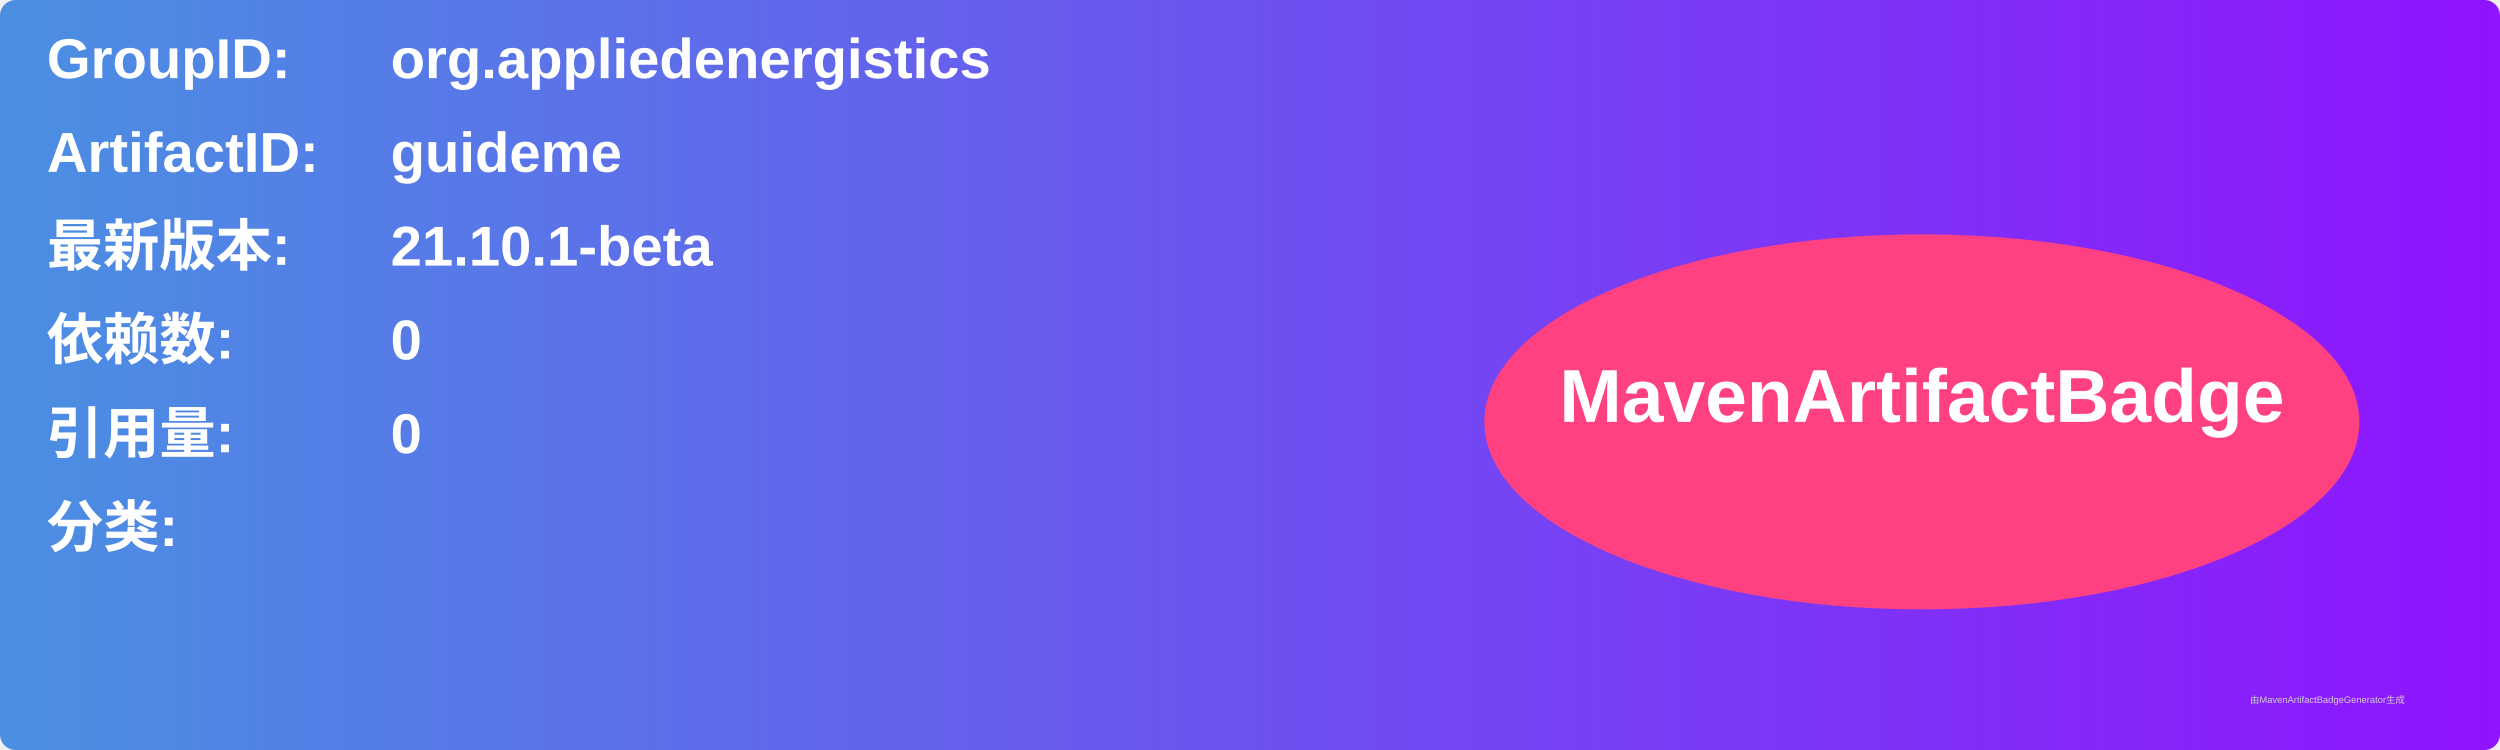
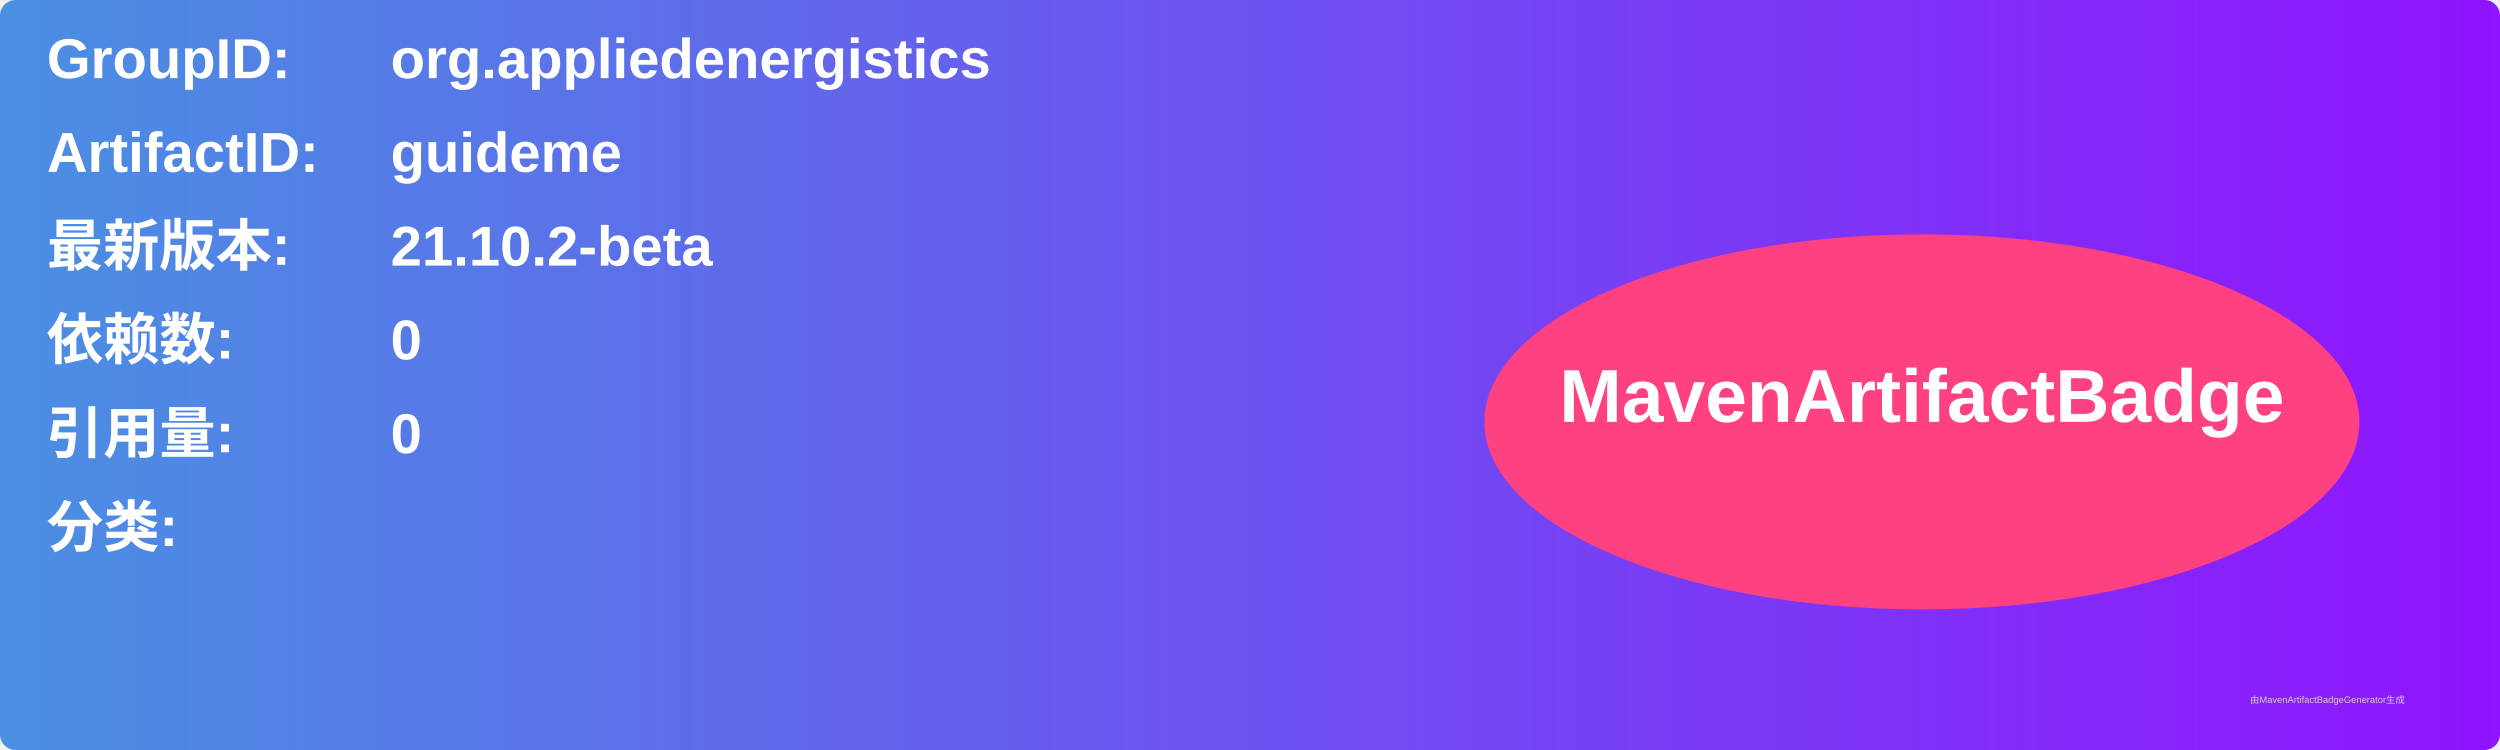
<svg xmlns="http://www.w3.org/2000/svg" width="800" height="240" viewBox="0 0 800 240">
  <linearGradient id="grad" x1="0%" y1="0%" x2="100%" y2="0%">
    <stop offset="0%" stop-color="#4a90e2" />
    <stop offset="100%" stop-color="#9013fe" />
  </linearGradient>
  <rect width="100%" height="100%" rx="5" ry="5" fill="url(#grad)" />
  <g transform="translate(15, 15)">
    <text x="0" y="10" font-family="Arial" font-size="18" fill="white" font-weight="bold" width="260">GroupID:</text>
    <text x="110" y="10" font-family="Arial" font-size="18" fill="white" font-weight="bold" width="460">org.appliedenergistics</text>
    <text x="0" y="40" font-family="Arial" font-size="18" fill="white" font-weight="bold" width="260">ArtifactID:</text>
    <text x="110" y="40" font-family="Arial" font-size="18" fill="white" font-weight="bold" width="460">guideme</text>
    <text x="0" y="70" font-family="Arial" font-size="18" fill="white" font-weight="bold">最新版本:</text>
    <text x="110" y="70" font-family="Arial" font-size="18" fill="white" font-weight="bold">
-       <tspan font-weight="bold">21.10.1-beta</tspan>
+       <tspan font-weight="bold">21.10.2-beta</tspan>
    </text>
    <text x="0" y="100" font-family="Arial" font-size="18" fill="white" font-weight="bold">依赖数: </text>
    <text x="110" y="100" font-family="Arial" font-size="18" fill="white">
      <tspan font-weight="bold">0</tspan>
    </text>
    <text x="0" y="130" font-family="Arial" font-size="18" fill="white" font-weight="bold">引用量: </text>
    <text x="110" y="130" font-family="Arial" font-size="18" fill="white">
      <tspan font-weight="bold">0</tspan>
    </text>
    <text x="0" y="160" font-family="Arial" font-size="18" fill="white" font-weight="bold">分类:</text>
    <text x="10" y="190" font-family="Arial" font-size="10" fill="white">
      <tspan font-weight="bold" />
    </text>
    <ellipse cx="600" cy="120" rx="140" ry="60" fill="#ff4081" />
    <text x="600" y="120" text-anchor="middle" font-family="Arial" font-size="24" fill="white" font-weight="bold">MavenArtifactBadge</text>
  </g>
  <text x="720" y="225" font-family="Arial" font-size="3" fill="#d0d0d0">由MavenArtifactBadgeGenerator生成</text>
</svg>
